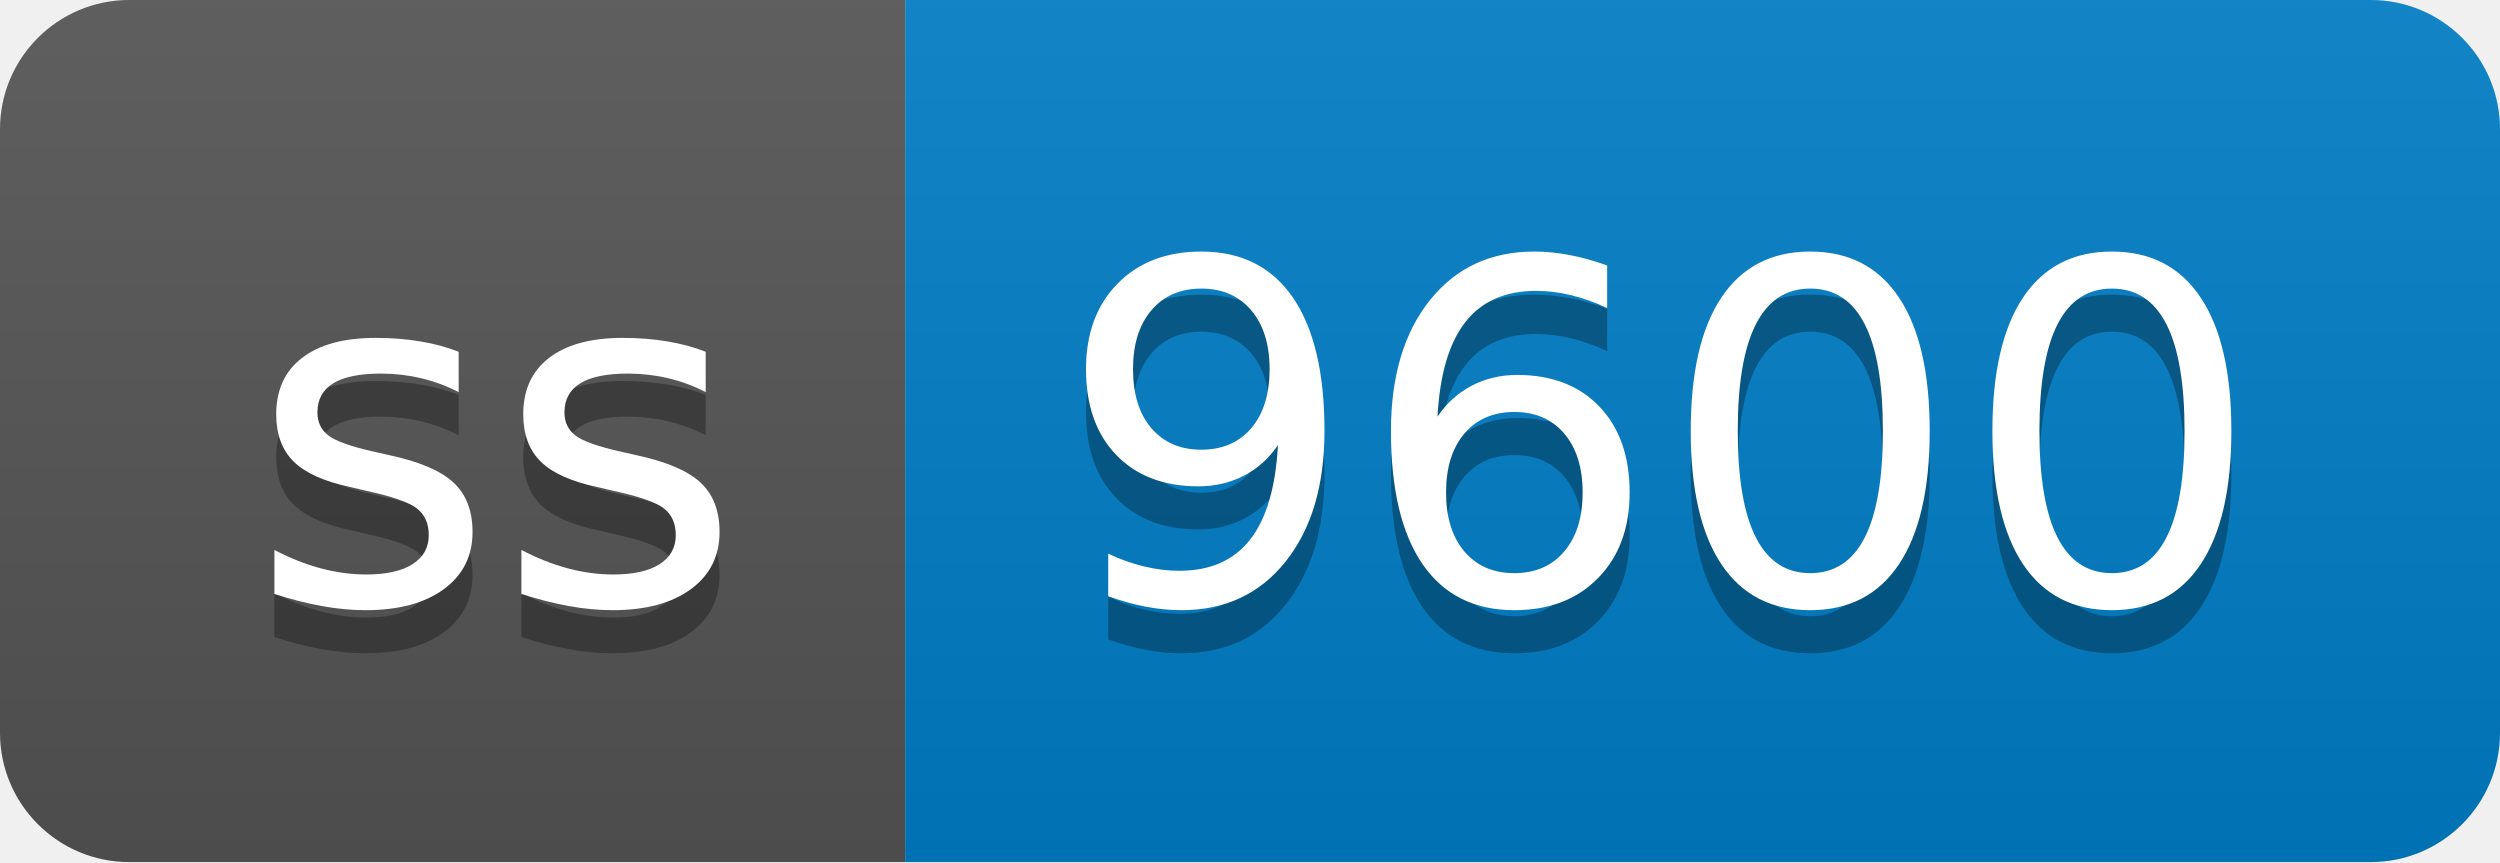
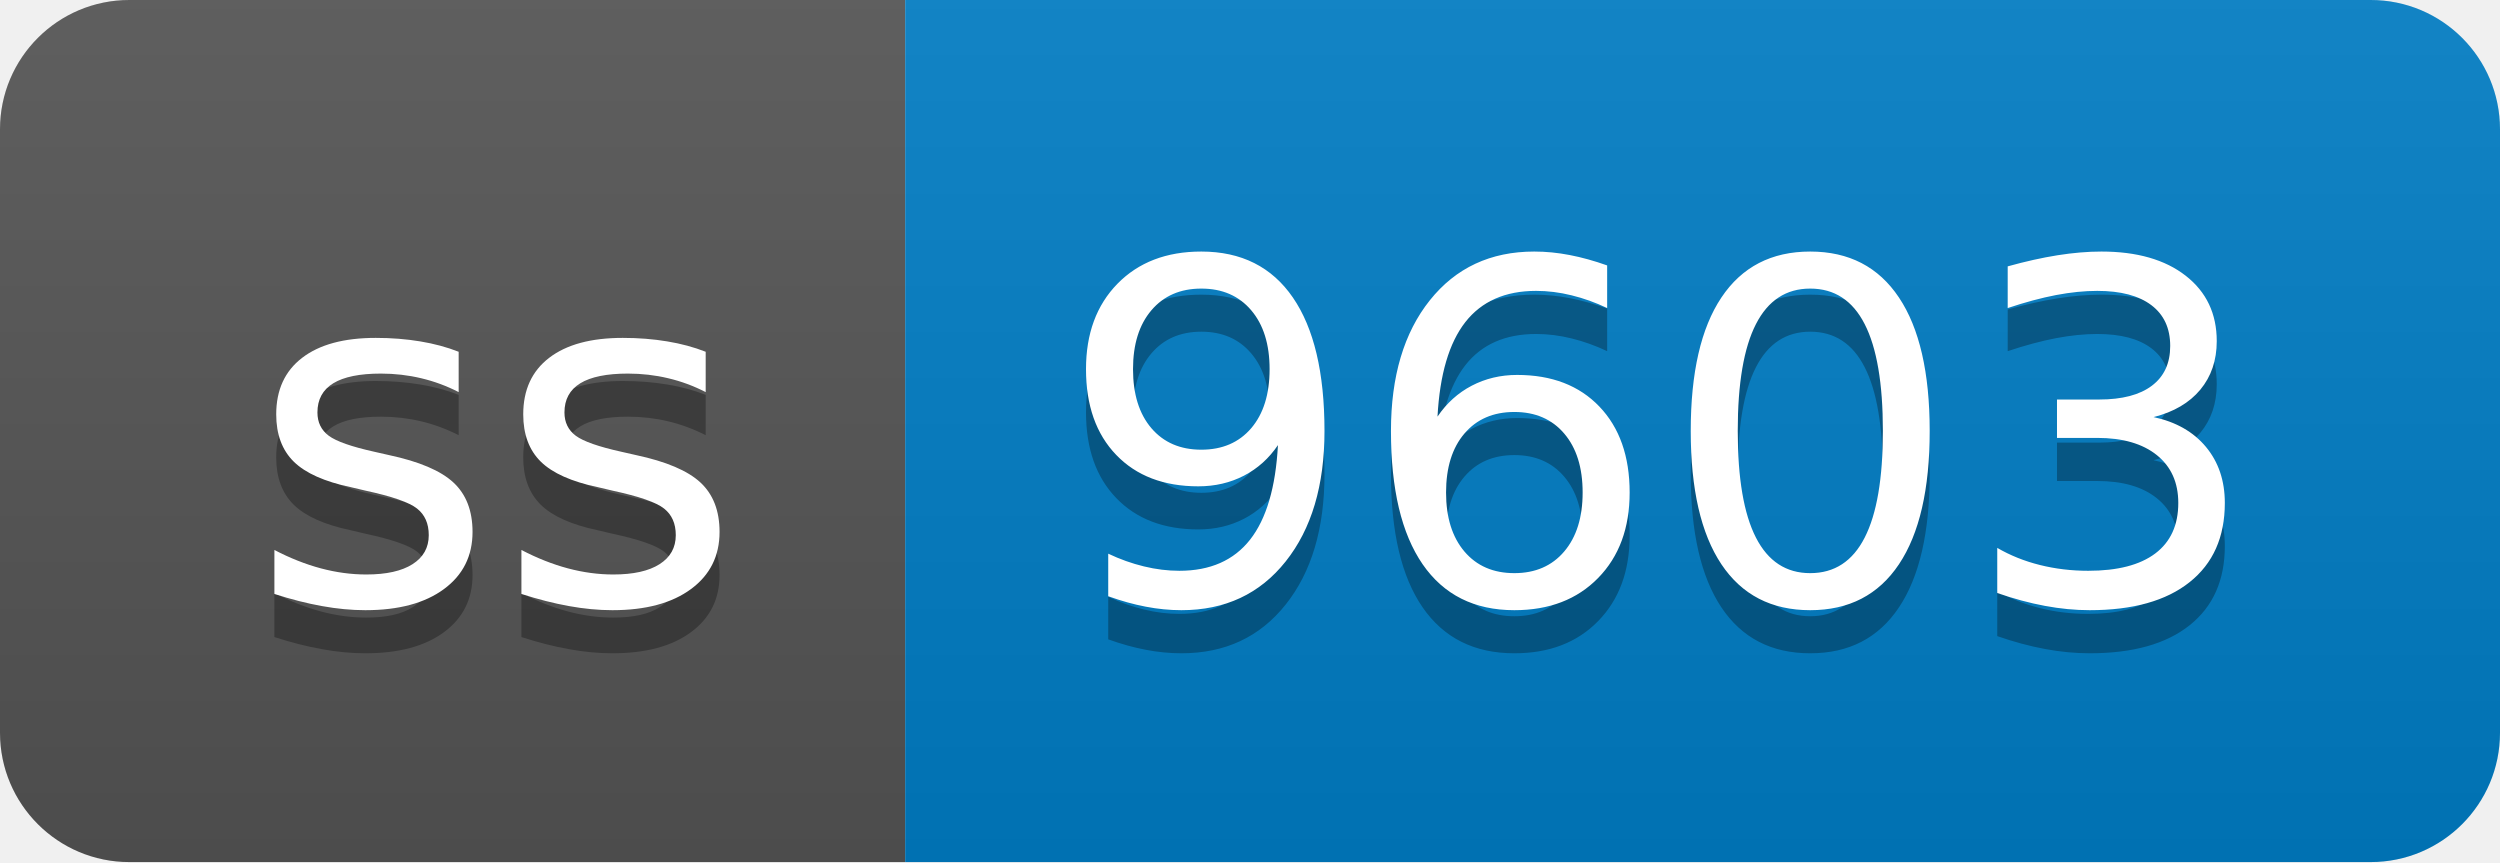
- <svg xmlns="http://www.w3.org/2000/svg" width="58" height="20" role="img" aria-label="ss: 9600">
+ <svg xmlns="http://www.w3.org/2000/svg" width="58" height="20" role="img" aria-label="ss: 9603">
  <linearGradient id="s" x2="0" y2="100%">
    <stop offset="0" stop-color="#bbb" stop-opacity=".1" />
    <stop offset="1" stop-opacity=".1" />
  </linearGradient>
  <clipPath id="r">
    <rect width="58" height="20" rx="3" fill="#fff" />
  </clipPath>
  <g clip-path="url(#r)">
    <rect width="21" height="20" fill="#555" />
    <rect x="21" width="37" height="20" fill="#007ec6" />
    <rect width="58" height="20" fill="url(#s)" />
  </g>
  <g fill="#fff" text-anchor="middle" font-family="Verdana,Geneva,DejaVu Sans,sans-serif" text-rendering="geometricPrecision" font-size="110">
    <text aria-hidden="true" x="115" y="150" fill="#010101" fill-opacity=".3" transform="scale(.1)" textLength="110">ss</text>
    <text x="115" y="140" transform="scale(.1)" fill="#fff" textLength="110">ss</text>
-     <text aria-hidden="true" x="385" y="150" fill="#010101" fill-opacity=".3" transform="scale(.1)" textLength="270">9600</text>
-     <text x="385" y="140" transform="scale(.1)" fill="#fff" textLength="270">9600</text>
+     <text aria-hidden="true" x="385" y="150" fill="#010101" fill-opacity=".3" transform="scale(.1)" textLength="270">9603</text>
+     <text x="385" y="140" transform="scale(.1)" fill="#fff" textLength="270">9603</text>
  </g>
</svg>
